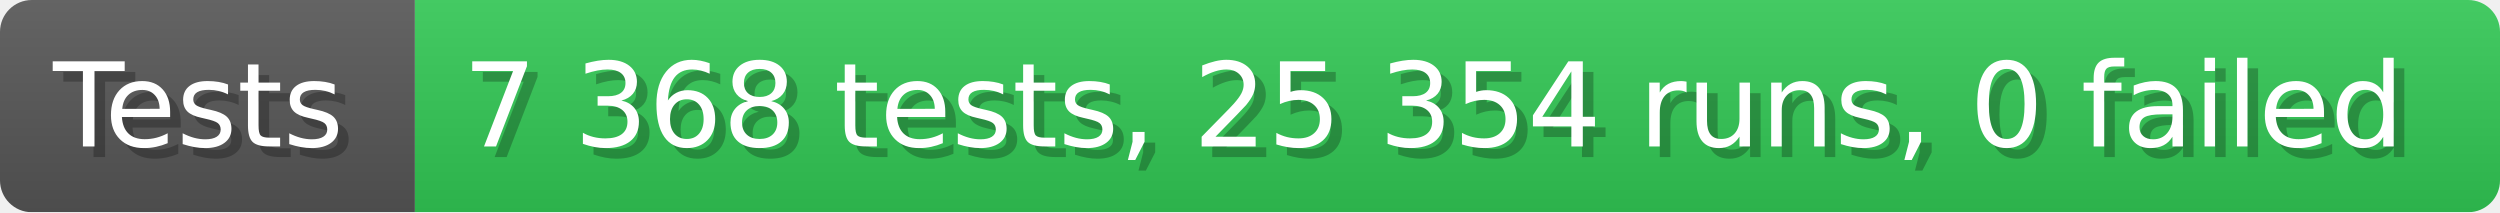
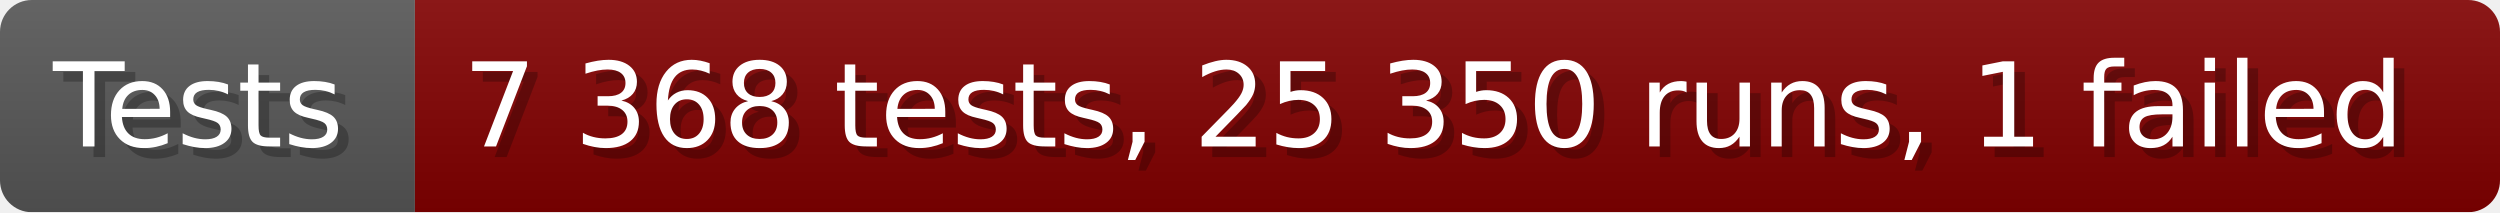
- <svg xmlns="http://www.w3.org/2000/svg" width="235.6" height="20" viewBox="0 0 2356 200" role="img" aria-label="Tests: 7 368 tests, 25 354 runs, 0 failed">
+ <svg xmlns="http://www.w3.org/2000/svg" width="235.6" height="20" viewBox="0 0 2356 200" role="img" aria-label="Tests: 7 368 tests, 25 350 runs, 1 failed">
  <linearGradient id="a" x2="0" y2="100%">
    <stop offset="0" stop-opacity=".1" stop-color="#EEE" />
    <stop offset="1" stop-opacity=".1" />
  </linearGradient>
  <mask id="m">
    <rect width="2356" height="200" rx="30" fill="#FFF" />
  </mask>
  <g mask="url(#m)">
    <rect width="391" height="200" fill="#555" />
-     <rect width="1965" height="200" fill="#31c653" x="391" />
+     <rect width="1965" height="200" fill="#800000" x="391" />
    <rect width="2356" height="200" fill="url(#a)" />
  </g>
  <g aria-hidden="true" fill="#fff" text-anchor="start" font-family="Verdana,DejaVu Sans,sans-serif" font-size="110">
    <text x="60" y="148" textLength="291" fill="#000" opacity="0.25">Tests</text>
    <text x="50" y="138" textLength="291">Tests</text>
-     <text x="446" y="148" textLength="1865" fill="#000" opacity="0.25">7 368 tests, 25 354 runs, 0 failed</text>
-     <text x="436" y="138" textLength="1865">7 368 tests, 25 354 runs, 0 failed</text>
+     <text x="446" y="148" textLength="1865" fill="#000" opacity="0.25">7 368 tests, 25 350 runs, 1 failed</text>
+     <text x="436" y="138" textLength="1865">7 368 tests, 25 350 runs, 1 failed</text>
  </g>
</svg>
